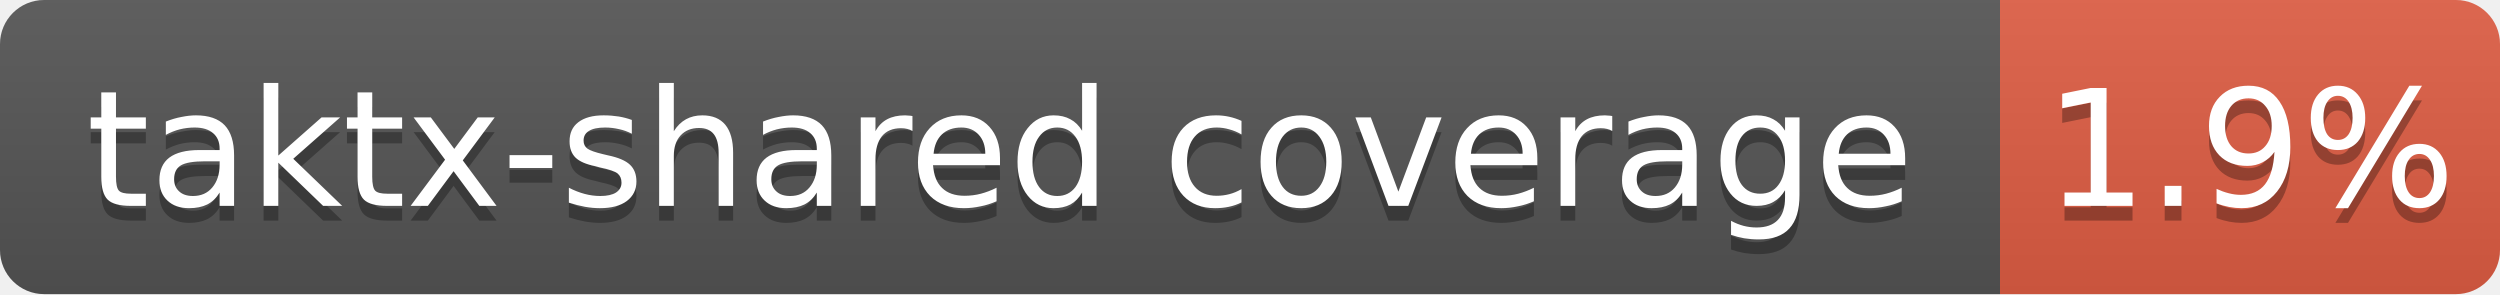
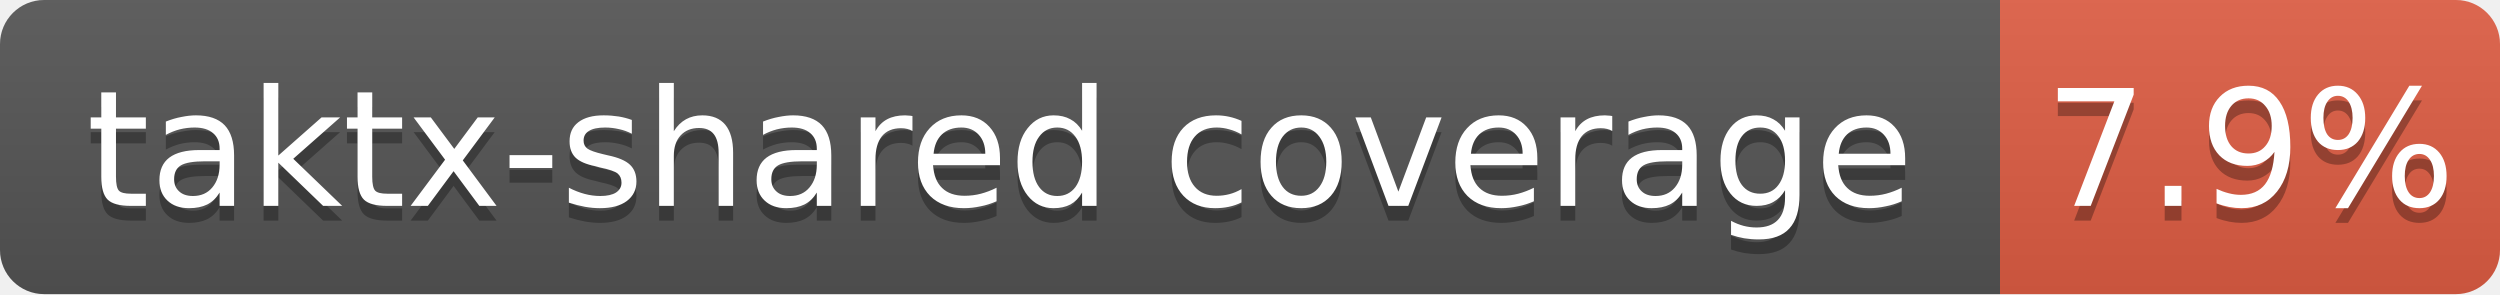
<svg xmlns="http://www.w3.org/2000/svg" width="170" height="20">
  <linearGradient id="b" x2="0" y2="100%">
    <stop offset="0" stop-color="#bbb" stop-opacity=".1" />
    <stop offset="1" stop-opacity=".1" />
  </linearGradient>
  <clipPath id="a">
    <rect width="170" height="20" rx="3" fill="#fff" />
  </clipPath>
  <g clip-path="url(#a)">
    <path fill="#555" d="M0 0h136v20H0z" />
    <path fill="#e05d44" d="M136 0h34v20H136z" />
    <path fill="url(#b)" d="M0 0h170v20H0z" />
  </g>
  <g fill="#fff" text-anchor="middle" font-family="DejaVu Sans,Verdana,Geneva,sans-serif" font-size="11">
    <text x="68.0" y="15" fill="#010101" fill-opacity=".3">taktx-shared coverage</text>
    <text x="68.0" y="14">taktx-shared coverage</text>
-     <text x="153.0" y="15" fill="#010101" fill-opacity=".3">1.9%</text>
-     <text x="153.0" y="14">1.9%</text>
+     <text x="153.0" y="15" fill="#010101" fill-opacity=".3">7.9%</text>
+     <text x="153.0" y="14">7.9%</text>
  </g>
</svg>
